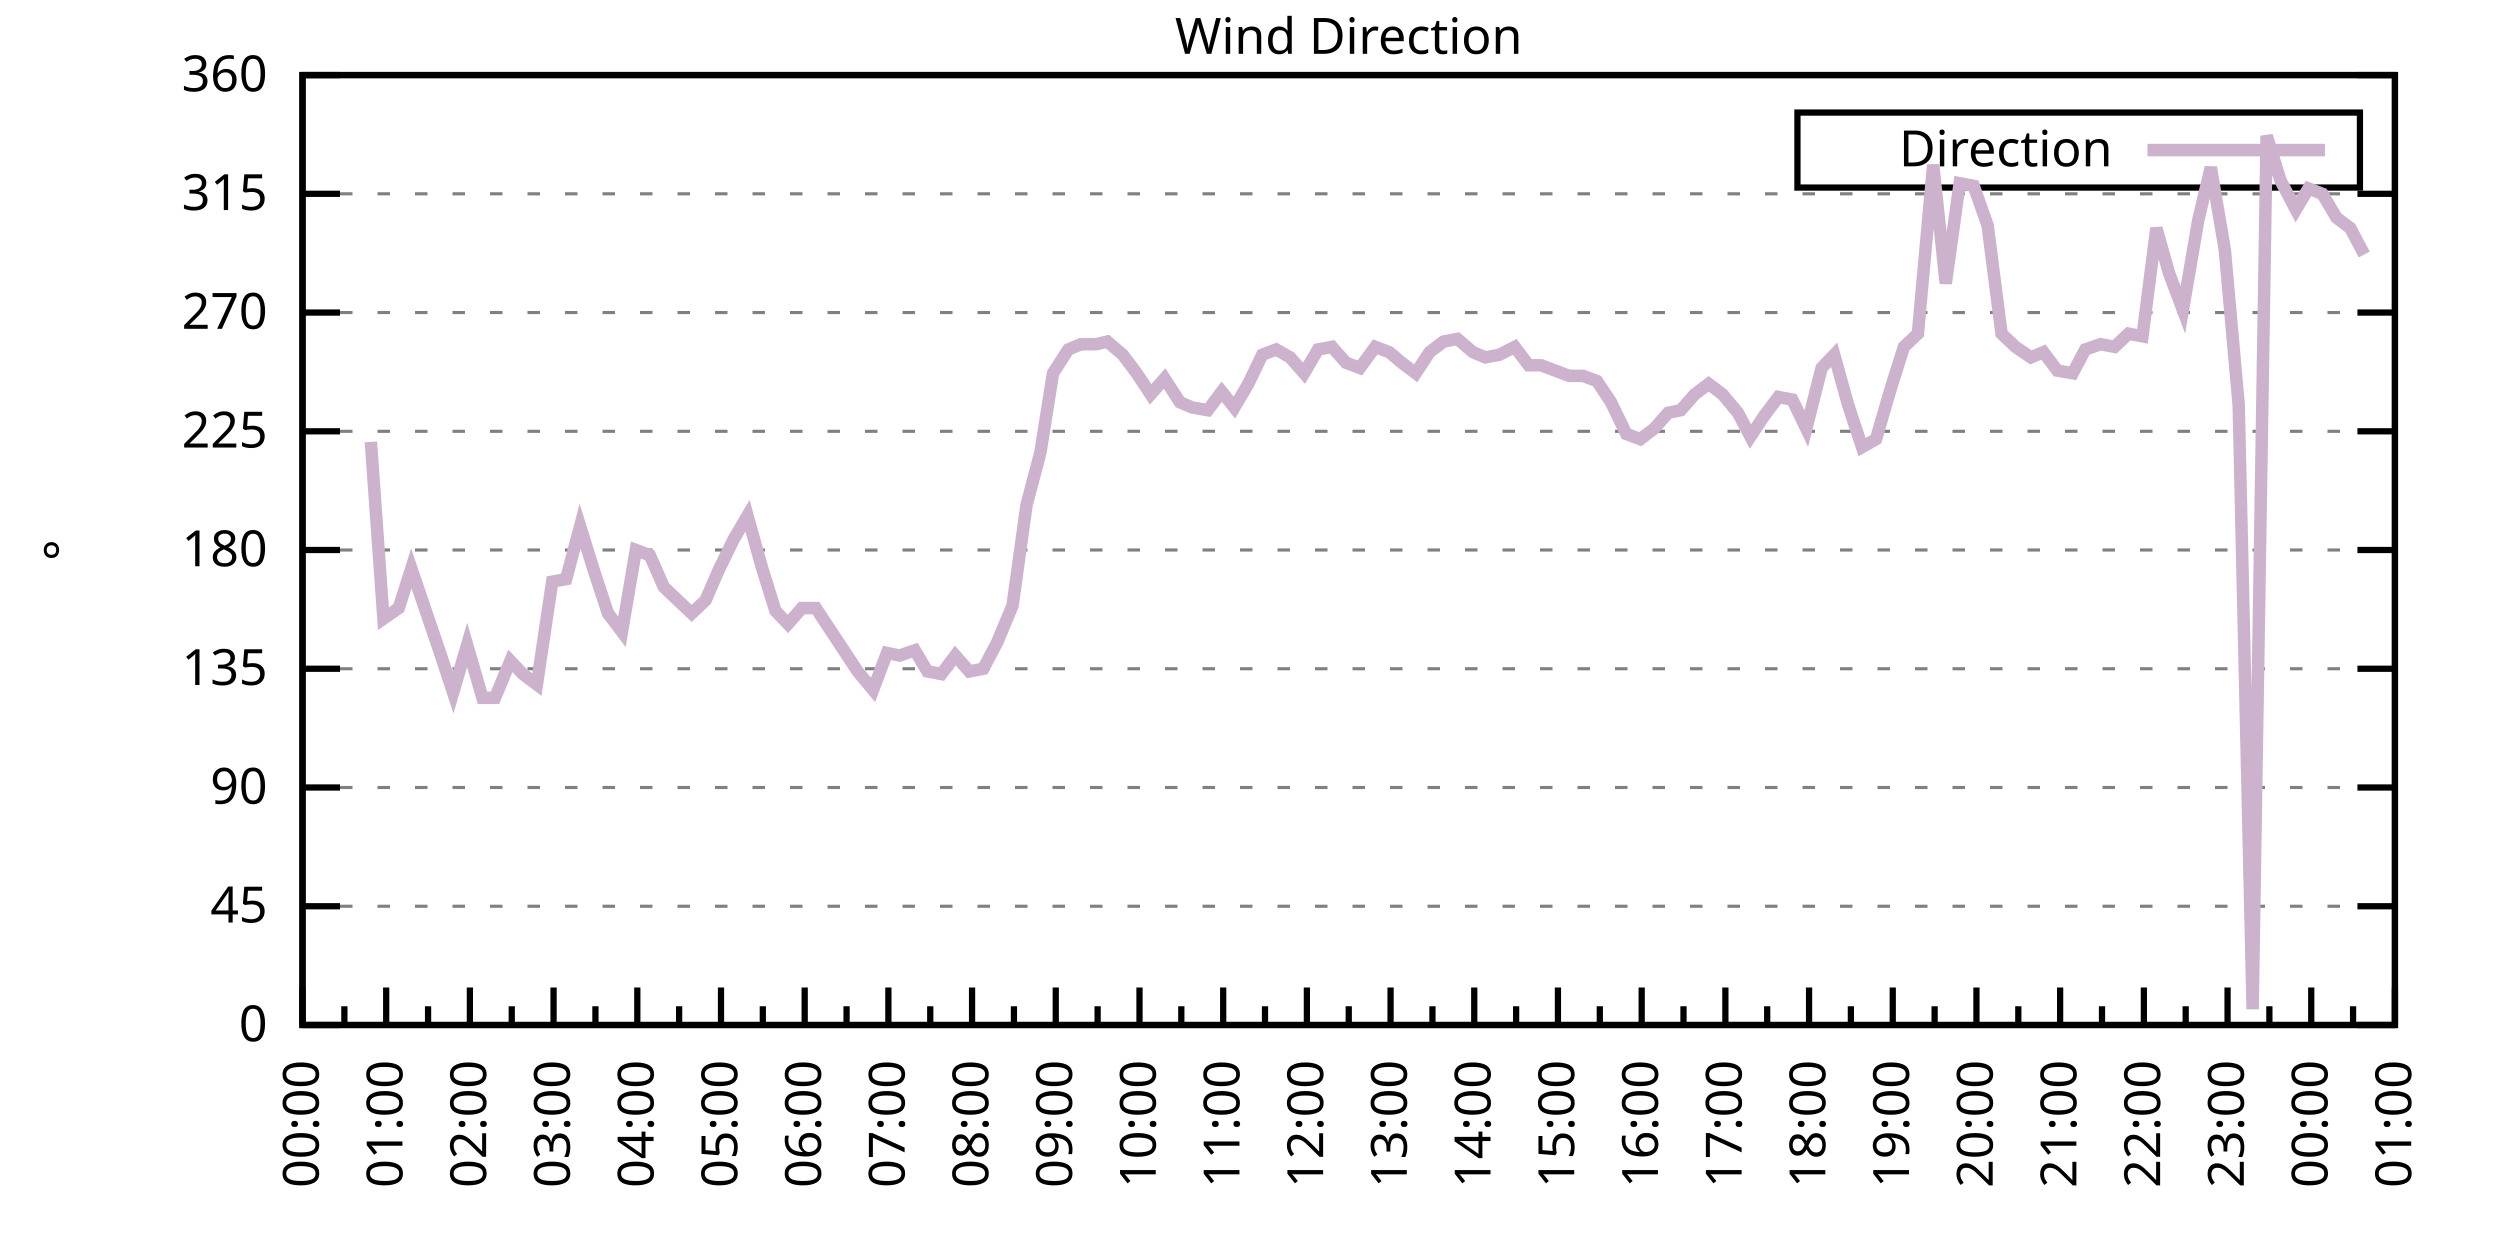
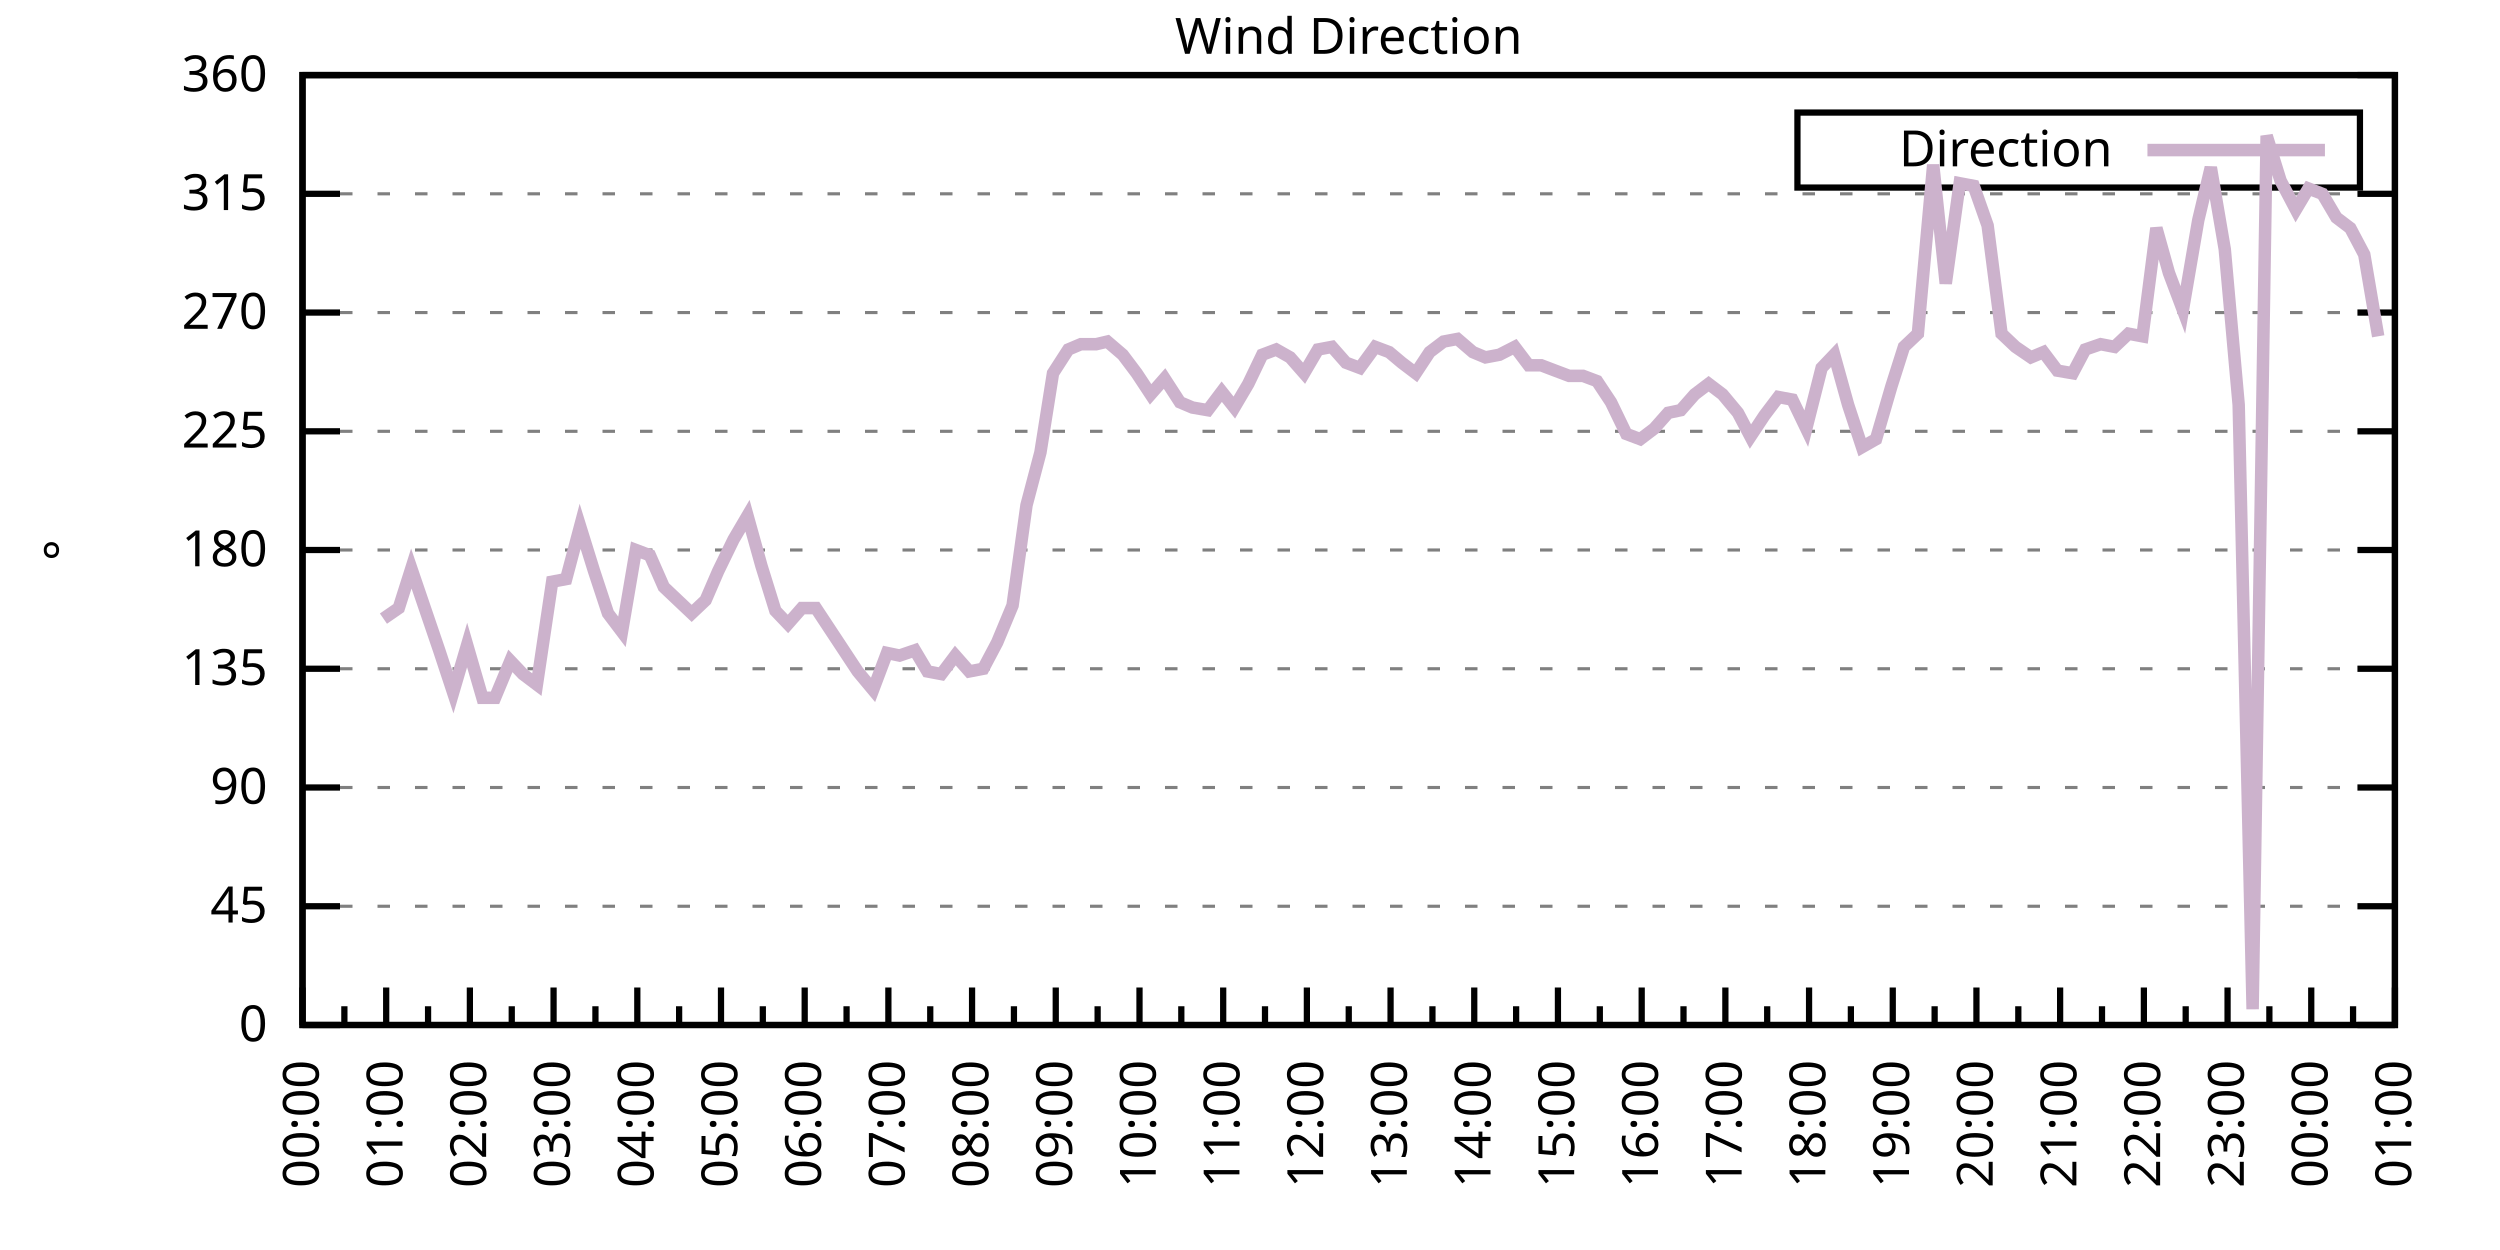
<svg xmlns="http://www.w3.org/2000/svg" xmlns:xlink="http://www.w3.org/1999/xlink" width="400" height="200" viewBox="0 0 400 200">
  <g id="gnuplot_canvas">
    <rect x="0" y="0" width="400" height="200" fill="none" />
    <defs>
      <circle id="gpDot" r="0.5" stroke-width="0.5" stroke="currentColor" />
      <path id="gpPt0" stroke-width="0.333" stroke="currentColor" d="M-1,0 h2 M0,-1 v2" />
      <path id="gpPt1" stroke-width="0.333" stroke="currentColor" d="M-1,-1 L1,1 M1,-1 L-1,1" />
      <path id="gpPt2" stroke-width="0.333" stroke="currentColor" d="M-1,0 L1,0 M0,-1 L0,1 M-1,-1 L1,1 M-1,1 L1,-1" />
      <rect id="gpPt3" stroke-width="0.333" stroke="currentColor" x="-1" y="-1" width="2" height="2" />
      <rect id="gpPt4" stroke-width="0.333" stroke="currentColor" fill="currentColor" x="-1" y="-1" width="2" height="2" />
      <circle id="gpPt5" stroke-width="0.333" stroke="currentColor" cx="0" cy="0" r="1" />
      <use xlink:href="#gpPt5" id="gpPt6" fill="currentColor" stroke="none" />
      <path id="gpPt7" stroke-width="0.333" stroke="currentColor" d="M0,-1.33 L-1.33,0.67 L1.33,0.67 z" />
      <use xlink:href="#gpPt7" id="gpPt8" fill="currentColor" stroke="none" />
      <use xlink:href="#gpPt7" id="gpPt9" stroke="currentColor" transform="rotate(180)" />
      <use xlink:href="#gpPt9" id="gpPt10" fill="currentColor" stroke="none" />
      <use xlink:href="#gpPt3" id="gpPt11" stroke="currentColor" transform="rotate(45)" />
      <use xlink:href="#gpPt11" id="gpPt12" fill="currentColor" stroke="none" />
      <path id="gpPt13" stroke-width="0.333" stroke="currentColor" d="M0,1.330 L1.265,0.411 L0.782,-1.067 L-0.782,-1.076 L-1.265,0.411 z" />
      <use xlink:href="#gpPt13" id="gpPt14" fill="currentColor" stroke="none" />
      <filter id="textbox" filterUnits="objectBoundingBox" x="0" y="0" height="1" width="1">
        <feFlood flood-color="white" flood-opacity="1" result="bgnd" />
        <feComposite in="SourceGraphic" in2="bgnd" operator="atop" />
      </filter>
      <filter id="greybox" filterUnits="objectBoundingBox" x="0" y="0" height="1" width="1">
        <feFlood flood-color="lightgrey" flood-opacity="1" result="grey" />
        <feComposite in="SourceGraphic" in2="grey" operator="atop" />
      </filter>
    </defs>
    <g fill="none" color="white" stroke="currentColor" stroke-width="1.00" stroke-linecap="butt" stroke-linejoin="miter">
</g>
    <g fill="none" color="black" stroke="currentColor" stroke-width="1.00" stroke-linecap="butt" stroke-linejoin="miter">
      <g stroke="none" shape-rendering="crispEdges">
        <polygon fill="rgb(255, 255, 255)" points="48.40,164.00 383.18,164.00 383.18,12.02 48.40,12.02 " />
      </g>
    </g>
    <g fill="none" color="black" stroke="currentColor" stroke-width="1.00" stroke-linecap="butt" stroke-linejoin="miter">
</g>
    <g fill="none" color="black" stroke="black" stroke-width="0.50" stroke-linecap="butt" stroke-linejoin="miter">
</g>
    <g fill="none" color="gray" stroke="currentColor" stroke-width="0.50" stroke-linecap="butt" stroke-linejoin="miter">
      <path stroke="gray" stroke-dasharray="2,4" class="gridline" d="M48.40,164.00 L383.19,164.00  " />
    </g>
    <g fill="none" color="gray" stroke="gray" stroke-width="1.00" stroke-linecap="butt" stroke-linejoin="miter">
</g>
    <g fill="none" color="black" stroke="currentColor" stroke-width="1.00" stroke-linecap="butt" stroke-linejoin="miter">
      <path stroke="black" d="M48.40,164.00 L54.40,164.00 M383.19,164.00 L377.19,164.00  " />
      <g transform="translate(42.80,166.60)" stroke="none" fill="black" font-family="Sans" font-size="8.00" text-anchor="end">
        <text>
          <tspan font-family="Sans"> 0</tspan>
        </text>
      </g>
    </g>
    <g fill="none" color="black" stroke="currentColor" stroke-width="1.00" stroke-linecap="butt" stroke-linejoin="miter">
</g>
    <g fill="none" color="black" stroke="black" stroke-width="0.50" stroke-linecap="butt" stroke-linejoin="miter">
</g>
    <g fill="none" color="gray" stroke="currentColor" stroke-width="0.50" stroke-linecap="butt" stroke-linejoin="miter">
      <path stroke="gray" stroke-dasharray="2,4" class="gridline" d="M48.40,145.00 L383.19,145.00  " />
    </g>
    <g fill="none" color="gray" stroke="gray" stroke-width="1.00" stroke-linecap="butt" stroke-linejoin="miter">
</g>
    <g fill="none" color="black" stroke="currentColor" stroke-width="1.00" stroke-linecap="butt" stroke-linejoin="miter">
      <path stroke="black" d="M48.40,145.00 L54.40,145.00 M383.19,145.00 L377.19,145.00  " />
      <g transform="translate(42.80,147.60)" stroke="none" fill="black" font-family="Sans" font-size="8.00" text-anchor="end">
        <text>
          <tspan font-family="Sans"> 45</tspan>
        </text>
      </g>
    </g>
    <g fill="none" color="black" stroke="currentColor" stroke-width="1.00" stroke-linecap="butt" stroke-linejoin="miter">
</g>
    <g fill="none" color="black" stroke="black" stroke-width="0.50" stroke-linecap="butt" stroke-linejoin="miter">
</g>
    <g fill="none" color="gray" stroke="currentColor" stroke-width="0.50" stroke-linecap="butt" stroke-linejoin="miter">
      <path stroke="gray" stroke-dasharray="2,4" class="gridline" d="M48.40,126.00 L383.19,126.00  " />
    </g>
    <g fill="none" color="gray" stroke="gray" stroke-width="1.00" stroke-linecap="butt" stroke-linejoin="miter">
</g>
    <g fill="none" color="black" stroke="currentColor" stroke-width="1.00" stroke-linecap="butt" stroke-linejoin="miter">
      <path stroke="black" d="M48.40,126.00 L54.40,126.00 M383.19,126.00 L377.19,126.00  " />
      <g transform="translate(42.80,128.60)" stroke="none" fill="black" font-family="Sans" font-size="8.00" text-anchor="end">
        <text>
          <tspan font-family="Sans"> 90</tspan>
        </text>
      </g>
    </g>
    <g fill="none" color="black" stroke="currentColor" stroke-width="1.00" stroke-linecap="butt" stroke-linejoin="miter">
</g>
    <g fill="none" color="black" stroke="black" stroke-width="0.50" stroke-linecap="butt" stroke-linejoin="miter">
</g>
    <g fill="none" color="gray" stroke="currentColor" stroke-width="0.50" stroke-linecap="butt" stroke-linejoin="miter">
      <path stroke="gray" stroke-dasharray="2,4" class="gridline" d="M48.40,107.00 L383.19,107.00  " />
    </g>
    <g fill="none" color="gray" stroke="gray" stroke-width="1.00" stroke-linecap="butt" stroke-linejoin="miter">
</g>
    <g fill="none" color="black" stroke="currentColor" stroke-width="1.00" stroke-linecap="butt" stroke-linejoin="miter">
      <path stroke="black" d="M48.40,107.00 L54.40,107.00 M383.19,107.00 L377.19,107.00  " />
      <g transform="translate(42.80,109.60)" stroke="none" fill="black" font-family="Sans" font-size="8.00" text-anchor="end">
        <text>
          <tspan font-family="Sans"> 135</tspan>
        </text>
      </g>
    </g>
    <g fill="none" color="black" stroke="currentColor" stroke-width="1.00" stroke-linecap="butt" stroke-linejoin="miter">
</g>
    <g fill="none" color="black" stroke="black" stroke-width="0.50" stroke-linecap="butt" stroke-linejoin="miter">
</g>
    <g fill="none" color="gray" stroke="currentColor" stroke-width="0.50" stroke-linecap="butt" stroke-linejoin="miter">
      <path stroke="gray" stroke-dasharray="2,4" class="gridline" d="M48.40,88.00 L383.19,88.00  " />
    </g>
    <g fill="none" color="gray" stroke="gray" stroke-width="1.00" stroke-linecap="butt" stroke-linejoin="miter">
</g>
    <g fill="none" color="black" stroke="currentColor" stroke-width="1.00" stroke-linecap="butt" stroke-linejoin="miter">
      <path stroke="black" d="M48.40,88.00 L54.40,88.00 M383.19,88.00 L377.19,88.00  " />
      <g transform="translate(42.80,90.60)" stroke="none" fill="black" font-family="Sans" font-size="8.00" text-anchor="end">
        <text>
          <tspan font-family="Sans"> 180</tspan>
        </text>
      </g>
    </g>
    <g fill="none" color="black" stroke="currentColor" stroke-width="1.00" stroke-linecap="butt" stroke-linejoin="miter">
</g>
    <g fill="none" color="black" stroke="black" stroke-width="0.50" stroke-linecap="butt" stroke-linejoin="miter">
</g>
    <g fill="none" color="gray" stroke="currentColor" stroke-width="0.50" stroke-linecap="butt" stroke-linejoin="miter">
      <path stroke="gray" stroke-dasharray="2,4" class="gridline" d="M48.40,69.01 L383.19,69.01  " />
    </g>
    <g fill="none" color="gray" stroke="gray" stroke-width="1.00" stroke-linecap="butt" stroke-linejoin="miter">
</g>
    <g fill="none" color="black" stroke="currentColor" stroke-width="1.00" stroke-linecap="butt" stroke-linejoin="miter">
      <path stroke="black" d="M48.40,69.01 L54.40,69.01 M383.19,69.01 L377.19,69.01  " />
      <g transform="translate(42.80,71.61)" stroke="none" fill="black" font-family="Sans" font-size="8.00" text-anchor="end">
        <text>
          <tspan font-family="Sans"> 225</tspan>
        </text>
      </g>
    </g>
    <g fill="none" color="black" stroke="currentColor" stroke-width="1.00" stroke-linecap="butt" stroke-linejoin="miter">
</g>
    <g fill="none" color="black" stroke="black" stroke-width="0.50" stroke-linecap="butt" stroke-linejoin="miter">
</g>
    <g fill="none" color="gray" stroke="currentColor" stroke-width="0.50" stroke-linecap="butt" stroke-linejoin="miter">
      <path stroke="gray" stroke-dasharray="2,4" class="gridline" d="M48.40,50.01 L383.19,50.01  " />
    </g>
    <g fill="none" color="gray" stroke="gray" stroke-width="1.00" stroke-linecap="butt" stroke-linejoin="miter">
</g>
    <g fill="none" color="black" stroke="currentColor" stroke-width="1.00" stroke-linecap="butt" stroke-linejoin="miter">
      <path stroke="black" d="M48.40,50.01 L54.40,50.01 M383.19,50.01 L377.19,50.01  " />
      <g transform="translate(42.80,52.61)" stroke="none" fill="black" font-family="Sans" font-size="8.00" text-anchor="end">
        <text>
          <tspan font-family="Sans"> 270</tspan>
        </text>
      </g>
    </g>
    <g fill="none" color="black" stroke="currentColor" stroke-width="1.00" stroke-linecap="butt" stroke-linejoin="miter">
</g>
    <g fill="none" color="black" stroke="black" stroke-width="0.50" stroke-linecap="butt" stroke-linejoin="miter">
</g>
    <g fill="none" color="gray" stroke="currentColor" stroke-width="0.50" stroke-linecap="butt" stroke-linejoin="miter">
      <path stroke="gray" stroke-dasharray="2,4" class="gridline" d="M48.40,31.01 L383.19,31.01  " />
    </g>
    <g fill="none" color="gray" stroke="gray" stroke-width="1.00" stroke-linecap="butt" stroke-linejoin="miter">
</g>
    <g fill="none" color="black" stroke="currentColor" stroke-width="1.00" stroke-linecap="butt" stroke-linejoin="miter">
      <path stroke="black" d="M48.40,31.01 L54.40,31.01 M383.19,31.01 L377.19,31.01  " />
      <g transform="translate(42.80,33.61)" stroke="none" fill="black" font-family="Sans" font-size="8.00" text-anchor="end">
        <text>
          <tspan font-family="Sans"> 315</tspan>
        </text>
      </g>
    </g>
    <g fill="none" color="black" stroke="currentColor" stroke-width="1.00" stroke-linecap="butt" stroke-linejoin="miter">
</g>
    <g fill="none" color="black" stroke="black" stroke-width="0.50" stroke-linecap="butt" stroke-linejoin="miter">
</g>
    <g fill="none" color="gray" stroke="currentColor" stroke-width="0.50" stroke-linecap="butt" stroke-linejoin="miter">
      <path stroke="gray" stroke-dasharray="2,4" class="gridline" d="M48.40,12.01 L383.19,12.01  " />
    </g>
    <g fill="none" color="gray" stroke="gray" stroke-width="1.00" stroke-linecap="butt" stroke-linejoin="miter">
</g>
    <g fill="none" color="black" stroke="currentColor" stroke-width="1.00" stroke-linecap="butt" stroke-linejoin="miter">
      <path stroke="black" d="M48.40,12.01 L54.40,12.01 M383.19,12.01 L377.19,12.01  " />
      <g transform="translate(42.80,14.61)" stroke="none" fill="black" font-family="Sans" font-size="8.00" text-anchor="end">
        <text>
          <tspan font-family="Sans"> 360</tspan>
        </text>
      </g>
    </g>
    <g fill="none" color="black" stroke="currentColor" stroke-width="1.00" stroke-linecap="butt" stroke-linejoin="miter">
      <path stroke="black" d="M48.40,164.00 L48.40,158.00  " />
      <g transform="translate(51.00,169.60) rotate(270)" stroke="none" fill="black" font-family="Sans" font-size="8.00" text-anchor="end">
        <text>
          <tspan font-family="Sans">00:00</tspan>
        </text>
      </g>
    </g>
    <g fill="none" color="black" stroke="currentColor" stroke-width="1.00" stroke-linecap="butt" stroke-linejoin="miter">
      <path stroke="black" d="M55.10,164.00 L55.10,161.00 M61.79,164.00 L61.79,158.00  " />
      <g transform="translate(64.39,169.60) rotate(270)" stroke="none" fill="black" font-family="Sans" font-size="8.00" text-anchor="end">
        <text>
          <tspan font-family="Sans">01:00</tspan>
        </text>
      </g>
    </g>
    <g fill="none" color="black" stroke="currentColor" stroke-width="1.00" stroke-linecap="butt" stroke-linejoin="miter">
      <path stroke="black" d="M68.49,164.00 L68.49,161.00 M75.18,164.00 L75.18,158.00  " />
      <g transform="translate(77.78,169.60) rotate(270)" stroke="none" fill="black" font-family="Sans" font-size="8.00" text-anchor="end">
        <text>
          <tspan font-family="Sans">02:00</tspan>
        </text>
      </g>
    </g>
    <g fill="none" color="black" stroke="currentColor" stroke-width="1.00" stroke-linecap="butt" stroke-linejoin="miter">
      <path stroke="black" d="M81.88,164.00 L81.88,161.00 M88.57,164.00 L88.57,158.00  " />
      <g transform="translate(91.17,169.60) rotate(270)" stroke="none" fill="black" font-family="Sans" font-size="8.00" text-anchor="end">
        <text>
          <tspan font-family="Sans">03:00</tspan>
        </text>
      </g>
    </g>
    <g fill="none" color="black" stroke="currentColor" stroke-width="1.00" stroke-linecap="butt" stroke-linejoin="miter">
      <path stroke="black" d="M95.27,164.00 L95.27,161.00 M101.97,164.00 L101.97,158.00  " />
      <g transform="translate(104.57,169.60) rotate(270)" stroke="none" fill="black" font-family="Sans" font-size="8.00" text-anchor="end">
        <text>
          <tspan font-family="Sans">04:00</tspan>
        </text>
      </g>
    </g>
    <g fill="none" color="black" stroke="currentColor" stroke-width="1.00" stroke-linecap="butt" stroke-linejoin="miter">
      <path stroke="black" d="M108.66,164.00 L108.66,161.00 M115.36,164.00 L115.36,158.00  " />
      <g transform="translate(117.96,169.60) rotate(270)" stroke="none" fill="black" font-family="Sans" font-size="8.00" text-anchor="end">
        <text>
          <tspan font-family="Sans">05:00</tspan>
        </text>
      </g>
    </g>
    <g fill="none" color="black" stroke="currentColor" stroke-width="1.00" stroke-linecap="butt" stroke-linejoin="miter">
      <path stroke="black" d="M122.05,164.00 L122.05,161.00 M128.75,164.00 L128.75,158.00  " />
      <g transform="translate(131.35,169.60) rotate(270)" stroke="none" fill="black" font-family="Sans" font-size="8.00" text-anchor="end">
        <text>
          <tspan font-family="Sans">06:00</tspan>
        </text>
      </g>
    </g>
    <g fill="none" color="black" stroke="currentColor" stroke-width="1.00" stroke-linecap="butt" stroke-linejoin="miter">
      <path stroke="black" d="M135.45,164.00 L135.45,161.00 M142.14,164.00 L142.14,158.00  " />
      <g transform="translate(144.74,169.60) rotate(270)" stroke="none" fill="black" font-family="Sans" font-size="8.00" text-anchor="end">
        <text>
          <tspan font-family="Sans">07:00</tspan>
        </text>
      </g>
    </g>
    <g fill="none" color="black" stroke="currentColor" stroke-width="1.00" stroke-linecap="butt" stroke-linejoin="miter">
      <path stroke="black" d="M148.84,164.00 L148.84,161.00 M155.53,164.00 L155.53,158.00  " />
      <g transform="translate(158.13,169.60) rotate(270)" stroke="none" fill="black" font-family="Sans" font-size="8.00" text-anchor="end">
        <text>
          <tspan font-family="Sans">08:00</tspan>
        </text>
      </g>
    </g>
    <g fill="none" color="black" stroke="currentColor" stroke-width="1.00" stroke-linecap="butt" stroke-linejoin="miter">
      <path stroke="black" d="M162.23,164.00 L162.23,161.00 M168.92,164.00 L168.92,158.00  " />
      <g transform="translate(171.52,169.60) rotate(270)" stroke="none" fill="black" font-family="Sans" font-size="8.00" text-anchor="end">
        <text>
          <tspan font-family="Sans">09:00</tspan>
        </text>
      </g>
    </g>
    <g fill="none" color="black" stroke="currentColor" stroke-width="1.00" stroke-linecap="butt" stroke-linejoin="miter">
      <path stroke="black" d="M175.62,164.00 L175.62,161.00 M182.32,164.00 L182.32,158.00  " />
      <g transform="translate(184.92,169.60) rotate(270)" stroke="none" fill="black" font-family="Sans" font-size="8.00" text-anchor="end">
        <text>
          <tspan font-family="Sans">10:00</tspan>
        </text>
      </g>
    </g>
    <g fill="none" color="black" stroke="currentColor" stroke-width="1.00" stroke-linecap="butt" stroke-linejoin="miter">
      <path stroke="black" d="M189.01,164.00 L189.01,161.00 M195.71,164.00 L195.71,158.00  " />
      <g transform="translate(198.31,169.60) rotate(270)" stroke="none" fill="black" font-family="Sans" font-size="8.00" text-anchor="end">
        <text>
          <tspan font-family="Sans">11:00</tspan>
        </text>
      </g>
    </g>
    <g fill="none" color="black" stroke="currentColor" stroke-width="1.00" stroke-linecap="butt" stroke-linejoin="miter">
      <path stroke="black" d="M202.40,164.00 L202.40,161.00 M209.10,164.00 L209.10,158.00  " />
      <g transform="translate(211.70,169.60) rotate(270)" stroke="none" fill="black" font-family="Sans" font-size="8.00" text-anchor="end">
        <text>
          <tspan font-family="Sans">12:00</tspan>
        </text>
      </g>
    </g>
    <g fill="none" color="black" stroke="currentColor" stroke-width="1.00" stroke-linecap="butt" stroke-linejoin="miter">
      <path stroke="black" d="M215.80,164.00 L215.80,161.00 M222.49,164.00 L222.49,158.00  " />
      <g transform="translate(225.09,169.60) rotate(270)" stroke="none" fill="black" font-family="Sans" font-size="8.00" text-anchor="end">
        <text>
          <tspan font-family="Sans">13:00</tspan>
        </text>
      </g>
    </g>
    <g fill="none" color="black" stroke="currentColor" stroke-width="1.00" stroke-linecap="butt" stroke-linejoin="miter">
      <path stroke="black" d="M229.19,164.00 L229.19,161.00 M235.88,164.00 L235.88,158.00  " />
      <g transform="translate(238.48,169.60) rotate(270)" stroke="none" fill="black" font-family="Sans" font-size="8.00" text-anchor="end">
        <text>
          <tspan font-family="Sans">14:00</tspan>
        </text>
      </g>
    </g>
    <g fill="none" color="black" stroke="currentColor" stroke-width="1.00" stroke-linecap="butt" stroke-linejoin="miter">
      <path stroke="black" d="M242.58,164.00 L242.58,161.00 M249.27,164.00 L249.27,158.00  " />
      <g transform="translate(251.87,169.60) rotate(270)" stroke="none" fill="black" font-family="Sans" font-size="8.00" text-anchor="end">
        <text>
          <tspan font-family="Sans">15:00</tspan>
        </text>
      </g>
    </g>
    <g fill="none" color="black" stroke="currentColor" stroke-width="1.00" stroke-linecap="butt" stroke-linejoin="miter">
      <path stroke="black" d="M255.97,164.00 L255.97,161.00 M262.67,164.00 L262.67,158.00  " />
      <g transform="translate(265.27,169.60) rotate(270)" stroke="none" fill="black" font-family="Sans" font-size="8.00" text-anchor="end">
        <text>
          <tspan font-family="Sans">16:00</tspan>
        </text>
      </g>
    </g>
    <g fill="none" color="black" stroke="currentColor" stroke-width="1.00" stroke-linecap="butt" stroke-linejoin="miter">
      <path stroke="black" d="M269.36,164.00 L269.36,161.00 M276.06,164.00 L276.06,158.00  " />
      <g transform="translate(278.66,169.60) rotate(270)" stroke="none" fill="black" font-family="Sans" font-size="8.00" text-anchor="end">
        <text>
          <tspan font-family="Sans">17:00</tspan>
        </text>
      </g>
    </g>
    <g fill="none" color="black" stroke="currentColor" stroke-width="1.00" stroke-linecap="butt" stroke-linejoin="miter">
      <path stroke="black" d="M282.75,164.00 L282.75,161.00 M289.45,164.00 L289.45,158.00  " />
      <g transform="translate(292.05,169.60) rotate(270)" stroke="none" fill="black" font-family="Sans" font-size="8.00" text-anchor="end">
        <text>
          <tspan font-family="Sans">18:00</tspan>
        </text>
      </g>
    </g>
    <g fill="none" color="black" stroke="currentColor" stroke-width="1.00" stroke-linecap="butt" stroke-linejoin="miter">
      <path stroke="black" d="M296.14,164.00 L296.14,161.00 M302.84,164.00 L302.84,158.00  " />
      <g transform="translate(305.44,169.60) rotate(270)" stroke="none" fill="black" font-family="Sans" font-size="8.00" text-anchor="end">
        <text>
          <tspan font-family="Sans">19:00</tspan>
        </text>
      </g>
    </g>
    <g fill="none" color="black" stroke="currentColor" stroke-width="1.00" stroke-linecap="butt" stroke-linejoin="miter">
      <path stroke="black" d="M309.54,164.00 L309.54,161.00 M316.23,164.00 L316.23,158.00  " />
      <g transform="translate(318.83,169.60) rotate(270)" stroke="none" fill="black" font-family="Sans" font-size="8.00" text-anchor="end">
        <text>
          <tspan font-family="Sans">20:00</tspan>
        </text>
      </g>
    </g>
    <g fill="none" color="black" stroke="currentColor" stroke-width="1.00" stroke-linecap="butt" stroke-linejoin="miter">
      <path stroke="black" d="M322.93,164.00 L322.93,161.00 M329.62,164.00 L329.62,158.00  " />
      <g transform="translate(332.22,169.60) rotate(270)" stroke="none" fill="black" font-family="Sans" font-size="8.00" text-anchor="end">
        <text>
          <tspan font-family="Sans">21:00</tspan>
        </text>
      </g>
    </g>
    <g fill="none" color="black" stroke="currentColor" stroke-width="1.00" stroke-linecap="butt" stroke-linejoin="miter">
      <path stroke="black" d="M336.32,164.00 L336.32,161.00 M343.02,164.00 L343.02,158.00  " />
      <g transform="translate(345.62,169.60) rotate(270)" stroke="none" fill="black" font-family="Sans" font-size="8.00" text-anchor="end">
        <text>
          <tspan font-family="Sans">22:00</tspan>
        </text>
      </g>
    </g>
    <g fill="none" color="black" stroke="currentColor" stroke-width="1.00" stroke-linecap="butt" stroke-linejoin="miter">
      <path stroke="black" d="M349.71,164.00 L349.71,161.00 M356.41,164.00 L356.41,158.00  " />
      <g transform="translate(359.01,169.60) rotate(270)" stroke="none" fill="black" font-family="Sans" font-size="8.00" text-anchor="end">
        <text>
          <tspan font-family="Sans">23:00</tspan>
        </text>
      </g>
    </g>
    <g fill="none" color="black" stroke="currentColor" stroke-width="1.00" stroke-linecap="butt" stroke-linejoin="miter">
      <path stroke="black" d="M363.10,164.00 L363.10,161.00 M369.80,164.00 L369.80,158.00  " />
      <g transform="translate(372.40,169.60) rotate(270)" stroke="none" fill="black" font-family="Sans" font-size="8.00" text-anchor="end">
        <text>
          <tspan font-family="Sans">00:00</tspan>
        </text>
      </g>
    </g>
    <g fill="none" color="black" stroke="currentColor" stroke-width="1.00" stroke-linecap="butt" stroke-linejoin="miter">
      <path stroke="black" d="M376.49,164.00 L376.49,161.00 M383.19,164.00 L383.19,158.00  " />
      <g transform="translate(385.79,169.60) rotate(270)" stroke="none" fill="black" font-family="Sans" font-size="8.00" text-anchor="end">
        <text>
          <tspan font-family="Sans">01:00</tspan>
        </text>
      </g>
    </g>
    <g fill="none" color="black" stroke="currentColor" stroke-width="1.00" stroke-linecap="butt" stroke-linejoin="miter">
</g>
    <g fill="none" color="black" stroke="currentColor" stroke-width="1.00" stroke-linecap="butt" stroke-linejoin="miter">
      <path stroke="black" d="M48.40,12.01 L48.40,164.00 L383.19,164.00 L383.19,12.01 L48.40,12.01 Z  " />
    </g>
    <g fill="none" color="black" stroke="currentColor" stroke-width="1.00" stroke-linecap="butt" stroke-linejoin="miter">
      <g transform="translate(12.80,88.01) rotate(270)" stroke="none" fill="black" font-family="Sans" font-size="8.00" text-anchor="middle">
        <text>
          <tspan font-family="Sans">°</tspan>
        </text>
      </g>
    </g>
    <g fill="none" color="black" stroke="currentColor" stroke-width="1.00" stroke-linecap="butt" stroke-linejoin="miter">
</g>
    <g fill="none" color="black" stroke="currentColor" stroke-width="1.00" stroke-linecap="butt" stroke-linejoin="miter">
      <path stroke="black" d="M287.59,30.01 L287.59,18.01 L377.59,18.01 L377.59,30.01 L287.59,30.01 Z  " />
    </g>
    <g id="Wind_direction_plot_1">
      <g fill="none" color="white" stroke="black" stroke-width="2.00" stroke-linecap="butt" stroke-linejoin="miter">
</g>
      <g fill="none" color="black" stroke="currentColor" stroke-width="2.00" stroke-linecap="butt" stroke-linejoin="miter">
        <g transform="translate(337.99,26.61)" stroke="none" fill="black" font-family="Sans" font-size="8.00" text-anchor="end">
          <text>
            <tspan font-family="Sans">Direction</tspan>
          </text>
        </g>
      </g>
      <g fill="none" color="black" stroke="currentColor" stroke-width="2.00" stroke-linecap="butt" stroke-linejoin="miter">
-         <path stroke="rgb(204, 178, 204)" d="M343.59,24.01 L371.99,24.01 M59.34,70.70 L61.35,98.98 L63.80,97.29 L65.81,90.96 L70.27,104.05 L72.50,110.80   L74.74,103.20 L77.19,111.65 L79.20,111.65 L81.66,105.74 L83.66,107.85 L85.90,109.54 L88.35,93.07 L90.58,92.65   L92.82,84.21 L95.05,91.38 L97.28,98.14 L99.51,101.09 L101.74,88.00 L103.98,88.85 L106.21,93.92 L108.44,96.03   L110.67,98.14 L112.90,96.03 L114.91,91.38 L117.37,86.32 L119.60,82.52 L121.83,90.54 L124.06,97.72 L126.07,99.83   L128.30,97.29 L130.54,97.29 L132.77,100.67 L135.00,104.05 L137.23,107.43 L139.69,110.38 L141.92,104.47 L143.93,104.89   L146.38,104.05 L148.39,107.43 L150.62,107.85 L152.85,104.89 L155.09,107.43 L157.32,107.00 L159.55,102.78 L162.01,96.87   L164.24,80.83 L166.47,72.38 L168.48,59.72 L170.93,55.92 L172.94,55.07 L175.40,55.07 L177.18,54.65 L179.64,56.76   L181.87,59.72 L184.10,63.10 L186.33,60.56 L188.79,64.36 L190.80,65.21 L193.25,65.63 L195.48,62.67 L197.49,65.21   L199.73,61.41 L201.96,56.76 L204.19,55.92 L206.42,57.18 L208.65,59.72 L210.88,55.92 L213.12,55.50 L215.35,58.03   L217.58,58.87 L220.04,55.50 L222.27,56.34 L224.28,58.03 L226.51,59.72 L228.74,56.34 L230.97,54.65 L233.20,54.23   L235.66,56.34 L237.67,57.18 L239.90,56.76 L242.36,55.50 L244.59,58.45 L246.60,58.45 L248.83,59.30 L251.06,60.14   L253.29,60.14 L255.52,60.98 L257.76,64.36 L260.21,69.43 L262.44,70.27 L264.67,68.58 L266.91,66.05 L268.92,65.63   L271.15,63.10 L273.38,61.41 L275.61,63.10 L278.07,66.05 L280.07,69.85 L282.31,66.47 L284.54,63.52 L286.77,63.94   L289.00,68.58 L291.46,58.87 L293.47,56.76 L295.70,64.78 L297.93,71.54 L300.16,70.27 L302.62,61.83 L304.63,55.50   L306.86,53.39 L309.31,26.36 L311.32,45.36 L313.55,29.32 L315.79,29.74 L318.02,36.08 L320.25,53.39 L322.48,55.50   L324.94,57.18 L326.95,56.34 L329.18,59.30 L331.63,59.72 L333.64,55.92 L336.10,55.07 L338.33,55.50 L340.56,53.39   L342.79,53.81 L345.02,36.50 L347.03,43.67 L349.26,49.59 L351.72,35.23 L353.73,26.79 L355.96,39.87 L358.19,64.78   L360.42,161.47 L362.66,21.72 L364.89,28.90 L367.34,33.54 L369.35,30.16 L371.58,31.01 L373.82,34.81 L376.05,36.50   L378.28,40.72  " />
+         <path stroke="rgb(204, 178, 204)" d="M343.59,24.01 L371.99,24.01 M61.35,98.98 L63.80,97.29 L65.81,90.96 L70.27,104.05 L72.50,110.80 L74.74,103.20   L77.19,111.65 L79.20,111.65 L81.66,105.74 L83.66,107.85 L85.90,109.54 L88.35,93.07 L90.58,92.65 L92.82,84.21   L95.05,91.38 L97.28,98.14 L99.51,101.09 L101.74,88.00 L103.98,88.85 L106.21,93.92 L108.44,96.03 L110.67,98.14   L112.90,96.03 L114.91,91.38 L117.37,86.32 L119.60,82.52 L121.83,90.54 L124.06,97.72 L126.07,99.83 L128.30,97.29   L130.54,97.29 L132.77,100.67 L135.00,104.05 L137.23,107.43 L139.69,110.38 L141.92,104.47 L143.93,104.89 L146.38,104.05   L148.39,107.43 L150.62,107.85 L152.85,104.89 L155.09,107.43 L157.32,107.00 L159.55,102.78 L162.01,96.87 L164.24,80.83   L166.47,72.38 L168.48,59.72 L170.93,55.92 L172.94,55.07 L175.40,55.07 L177.18,54.65 L179.64,56.76 L181.87,59.72   L184.10,63.10 L186.33,60.56 L188.79,64.36 L190.80,65.21 L193.25,65.63 L195.48,62.67 L197.49,65.21 L199.73,61.41   L201.96,56.76 L204.19,55.92 L206.42,57.18 L208.65,59.72 L210.88,55.92 L213.12,55.50 L215.35,58.03 L217.58,58.87   L220.04,55.50 L222.27,56.34 L224.28,58.03 L226.51,59.72 L228.74,56.34 L230.97,54.65 L233.20,54.23 L235.66,56.34   L237.67,57.18 L239.90,56.76 L242.36,55.50 L244.59,58.45 L246.60,58.45 L248.83,59.30 L251.06,60.14 L253.29,60.14   L255.52,60.98 L257.76,64.36 L260.21,69.43 L262.44,70.27 L264.67,68.58 L266.91,66.05 L268.92,65.63 L271.15,63.10   L273.38,61.41 L275.61,63.10 L278.07,66.05 L280.07,69.85 L282.31,66.47 L284.54,63.52 L286.77,63.94 L289.00,68.58   L291.46,58.87 L293.47,56.76 L295.70,64.78 L297.93,71.54 L300.16,70.27 L302.62,61.83 L304.63,55.50 L306.86,53.39   L309.31,26.36 L311.32,45.36 L313.55,29.32 L315.79,29.74 L318.02,36.08 L320.25,53.39 L322.48,55.50 L324.94,57.18   L326.95,56.34 L329.18,59.30 L331.63,59.72 L333.64,55.92 L336.10,55.07 L338.33,55.50 L340.56,53.39 L342.79,53.81   L345.02,36.50 L347.03,43.67 L349.26,49.59 L351.72,35.23 L353.73,26.79 L355.96,39.87 L358.19,64.78 L360.42,161.47   L362.66,21.72 L364.89,28.90 L367.34,33.54 L369.35,30.16 L371.58,31.01 L373.82,34.81 L376.05,36.50 L378.28,40.72   L380.51,53.81  " />
      </g>
    </g>
    <g fill="none" color="black" stroke="currentColor" stroke-width="2.00" stroke-linecap="butt" stroke-linejoin="miter">
</g>
    <g fill="none" color="black" stroke="black" stroke-width="1.00" stroke-linecap="butt" stroke-linejoin="miter">
</g>
    <g fill="none" color="black" stroke="currentColor" stroke-width="1.00" stroke-linecap="butt" stroke-linejoin="miter">
      <path stroke="black" d="M48.40,12.01 L48.40,164.00 L383.19,164.00 L383.19,12.01 L48.40,12.01 Z  " />
    </g>
    <g fill="none" color="black" stroke="currentColor" stroke-width="1.00" stroke-linecap="butt" stroke-linejoin="miter">
      <g transform="translate(215.79,8.61)" stroke="none" fill="black" font-family="Sans" font-size="8.00" text-anchor="middle">
        <text>
          <tspan font-family="Sans">Wind Direction</tspan>
        </text>
      </g>
    </g>
    <g fill="none" color="black" stroke="currentColor" stroke-width="1.00" stroke-linecap="butt" stroke-linejoin="miter">
</g>
  </g>
</svg>
